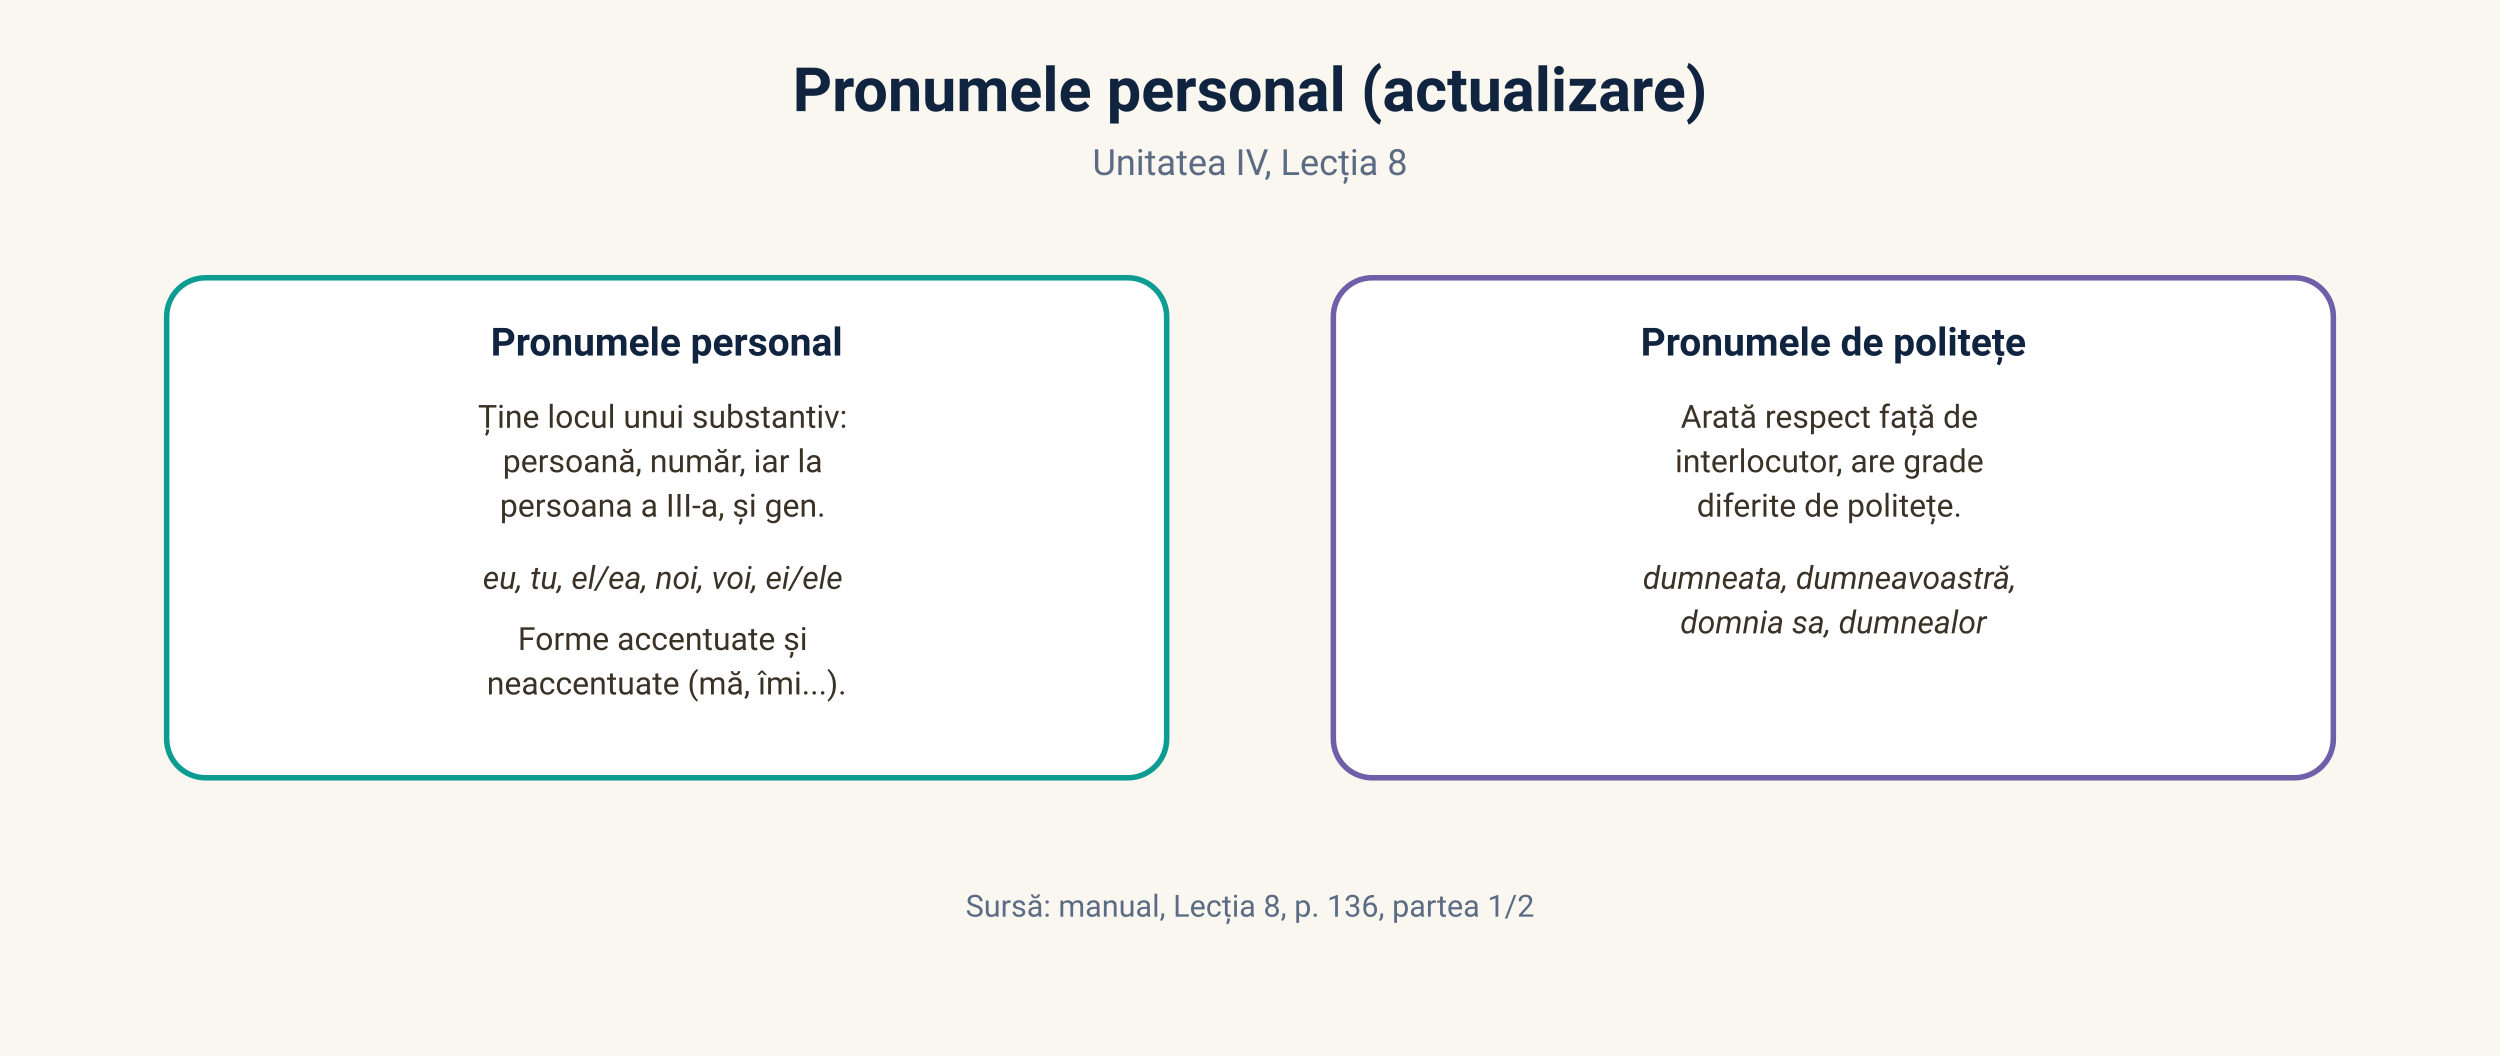
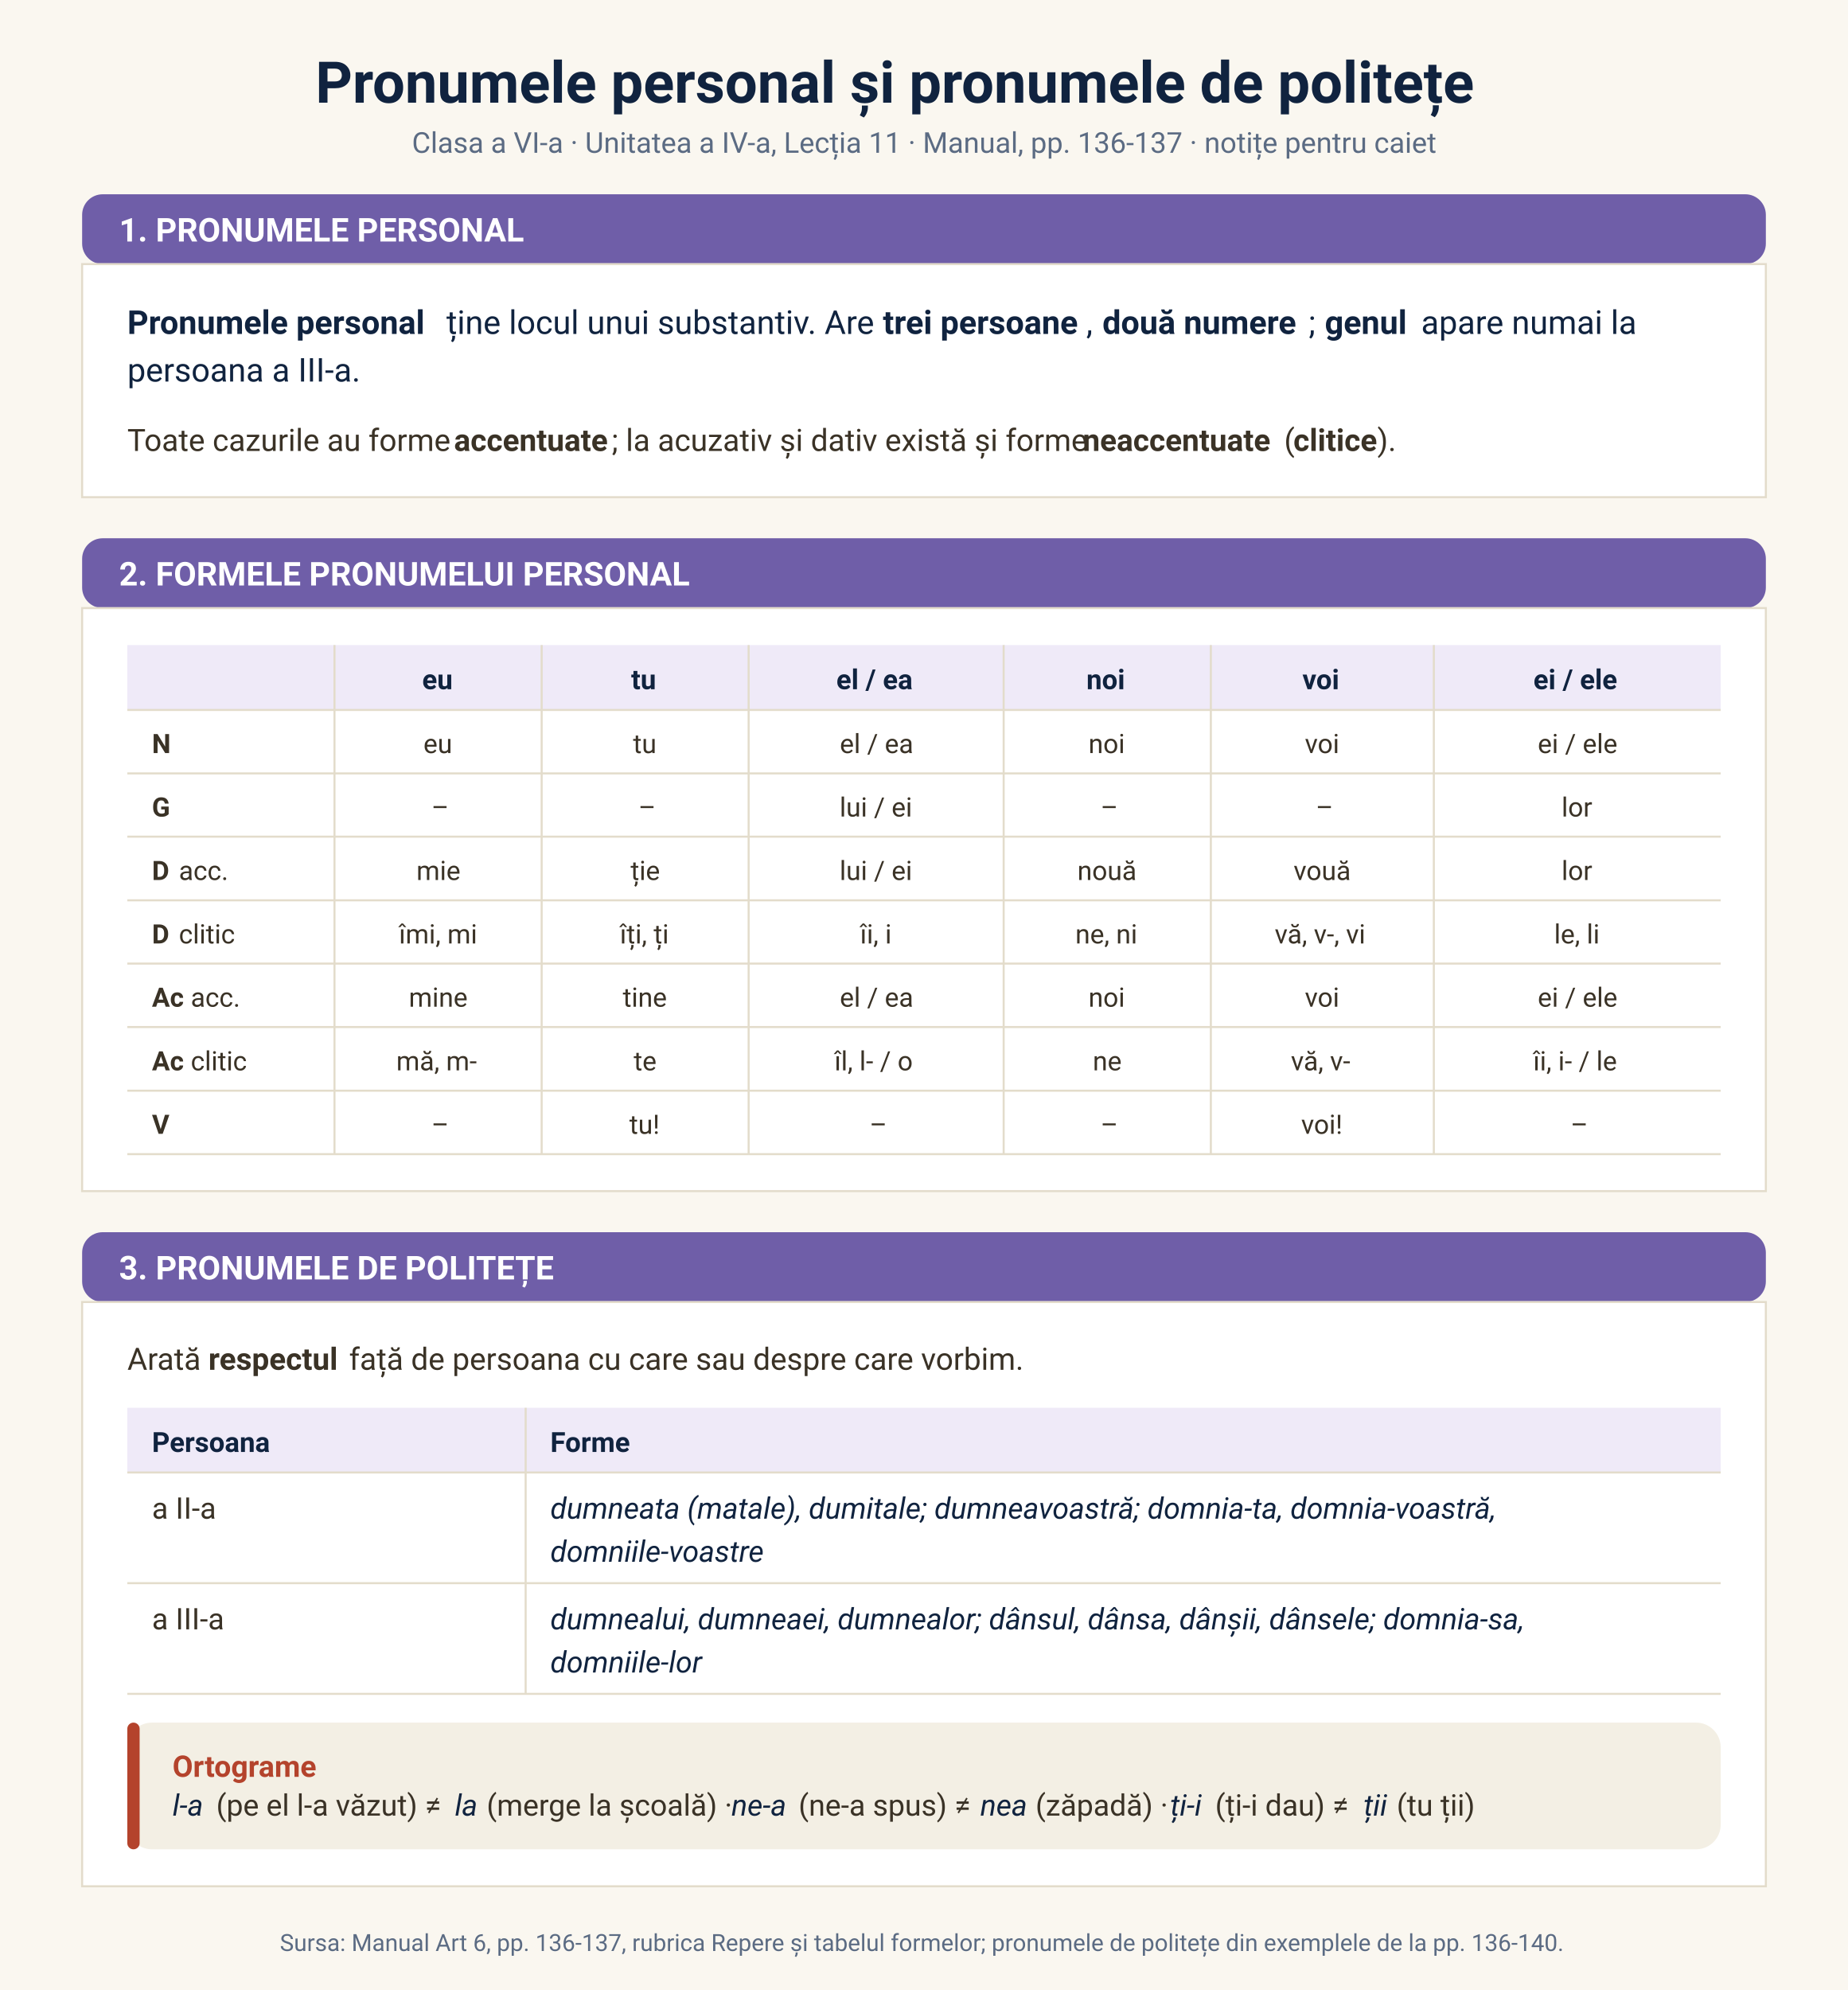
- <svg xmlns="http://www.w3.org/2000/svg" viewBox="0 0 900 380" font-family="'Segoe UI', 'Plus Jakarta Sans', -apple-system, Roboto, sans-serif">
-   <rect width="900" height="380" fill="#faf7f0" />
-   <text x="450" y="40" text-anchor="middle" font-size="22" font-weight="700" fill="#10233f">Pronumele personal (actualizare)</text>
-   <text x="450" y="63" text-anchor="middle" font-size="13" fill="#5b6b83">Unitatea IV, Lecția 8</text>
-   <g>
-     <rect x="60" y="100" width="360" height="180" rx="14" fill="#ffffff" stroke="#0d9c92" stroke-width="2" />
-     <text x="240" y="128" text-anchor="middle" font-size="14" font-weight="700" fill="#10233f">Pronumele personal</text>
-     <text font-size="11.5" fill="#3a3226" text-anchor="middle">
-       <tspan x="240" y="154">Ține locul unui substantiv:</tspan>
-       <tspan x="240" y="170">persoană, număr, iar la</tspan>
-       <tspan x="240" y="186">persoana a III-a, și gen.</tspan>
-       <tspan x="240" y="212" font-style="italic">eu, tu, el/ea, noi, voi, ei/ele</tspan>
-       <tspan x="240" y="234">Forme accentuate și</tspan>
-       <tspan x="240" y="250">neaccentuate (mă, îmi...).</tspan>
-     </text>
-   </g>
-   <g>
-     <rect x="480" y="100" width="360" height="180" rx="14" fill="#ffffff" stroke="#6f5ea8" stroke-width="2" />
-     <text x="660" y="128" text-anchor="middle" font-size="14" font-weight="700" fill="#10233f">Pronumele de politețe</text>
-     <text font-size="11.5" fill="#3a3226" text-anchor="middle">
-       <tspan x="660" y="154">Arată respect față de</tspan>
-       <tspan x="660" y="170">interlocutor, are grade</tspan>
-       <tspan x="660" y="186">diferite de politețe.</tspan>
-       <tspan x="660" y="212" font-style="italic">dumneata, dumneavoastră,</tspan>
-       <tspan x="660" y="228" font-style="italic">domnia sa, dumnealor</tspan>
-     </text>
-   </g>
-   <text x="450" y="330" text-anchor="middle" font-size="11" fill="#5b6b83">Sursă: manual, Lecția 8, p. 136, partea 1/2</text>
+ <svg xmlns="http://www.w3.org/2000/svg" viewBox="0 0 900 969" font-family="'Segoe UI', 'Plus Jakarta Sans', -apple-system, Roboto, sans-serif">
+   <rect width="900" height="969" fill="#faf7f0" />
+   <text x="153.6" y="50.0" font-size="28" fill="#10233f" font-weight="700" textLength="594.2" lengthAdjust="spacing">Pronumele personal și pronumele de politețe</text>
+   <text x="200.6" y="74.4" font-size="14" fill="#5b6b83" textLength="498.8" lengthAdjust="spacing">Clasa a VI-a · Unitatea a IV-a, Lecția 11 · Manual, pp. 136-137 · notițe pentru caiet</text>
+   <rect x="40" y="94.6" width="820" height="34" rx="10" fill="#6f5ea8" />
+   <text x="58" y="117.6" font-size="16" font-weight="700" fill="#ffffff">1. PRONUMELE PERSONAL</text>
+   <rect x="40" y="128.6" width="820" height="113.5" fill="#ffffff" stroke="#e3dccb" />
+   <text x="62.0" y="162.6" font-size="16" fill="#10233f" font-weight="700" textLength="151.0" lengthAdjust="spacing">Pronumele personal</text>
+   <text x="217.4" y="162.6" font-size="16" fill="#10233f" textLength="208.3" lengthAdjust="spacing">ține locul unui substantiv. Are</text>
+   <text x="430.0" y="162.6" font-size="16" fill="#10233f" font-weight="700" textLength="99.0" lengthAdjust="spacing">trei persoane</text>
+   <text x="529.0" y="162.6" font-size="16" fill="#10233f" textLength="3.5" lengthAdjust="spacing">,</text>
+   <text x="536.9" y="162.6" font-size="16" fill="#10233f" font-weight="700" textLength="100.5" lengthAdjust="spacing">două numere</text>
+   <text x="637.3" y="162.6" font-size="16" fill="#10233f" textLength="3.5" lengthAdjust="spacing">;</text>
+   <text x="645.2" y="162.6" font-size="16" fill="#10233f" font-weight="700" textLength="42.6" lengthAdjust="spacing">genul</text>
+   <text x="692.1" y="162.6" font-size="16" fill="#10233f" textLength="104.3" lengthAdjust="spacing">apare numai la</text>
+   <text x="62.0" y="185.8" font-size="16" fill="#10233f" textLength="112.8" lengthAdjust="spacing">persoana a III-a.</text>
+   <text x="62.0" y="219.6" font-size="15" fill="#3a3226" textLength="155.1" lengthAdjust="spacing">Toate cazurile au forme</text>
+   <text x="221.1" y="219.6" font-size="15" fill="#3a3226" font-weight="700" textLength="76.8" lengthAdjust="spacing">accentuate</text>
+   <text x="297.9" y="219.6" font-size="15" fill="#3a3226" textLength="225.3" lengthAdjust="spacing">; la acuzativ și dativ există și forme</text>
+   <text x="527.3" y="219.6" font-size="15" fill="#3a3226" font-weight="700" textLength="94.0" lengthAdjust="spacing">neaccentuate</text>
+   <text x="625.4" y="219.6" font-size="15" fill="#3a3226" textLength="4.5" lengthAdjust="spacing">(</text>
+   <text x="629.9" y="219.6" font-size="15" fill="#3a3226" font-weight="700" textLength="41.0" lengthAdjust="spacing">clitice</text>
+   <text x="670.8" y="219.6" font-size="15" fill="#3a3226" textLength="7.8" lengthAdjust="spacing">).</text>
+   <rect x="40" y="262.1" width="820" height="34" rx="10" fill="#6f5ea8" />
+   <text x="58" y="285.1" font-size="16" font-weight="700" fill="#ffffff">2. FORMELE PRONUMELUI PERSONAL</text>
+   <rect x="40" y="296.1" width="820" height="283.9" fill="#ffffff" stroke="#e3dccb" />
+   <rect x="62.0" y="314.1" width="776.0" height="31.6" fill="#efeaf8" />
+   <text x="205.6" y="335.6" font-size="13.5" fill="#10233f" font-weight="700" textLength="15.5" lengthAdjust="spacing">eu</text>
+   <text x="307.4" y="335.6" font-size="13.5" fill="#10233f" font-weight="700" textLength="13.5" lengthAdjust="spacing">tu</text>
+   <text x="407.3" y="335.6" font-size="13.5" fill="#10233f" font-weight="700" textLength="39.1" lengthAdjust="spacing">el / ea</text>
+   <text x="529.1" y="335.6" font-size="13.5" fill="#10233f" font-weight="700" textLength="20.2" lengthAdjust="spacing">noi</text>
+   <text x="634.3" y="335.6" font-size="13.5" fill="#10233f" font-weight="700" textLength="19.3" lengthAdjust="spacing">voi</text>
+   <text x="746.8" y="335.6" font-size="13.5" fill="#10233f" font-weight="700" textLength="42.9" lengthAdjust="spacing">ei / ele</text>
+   <line x1="62.0" y1="345.7" x2="838.0" y2="345.7" stroke="#e3dccb" />
+   <text x="74.0" y="366.7" font-size="13" fill="#3a3226" font-weight="700" textLength="10.3" lengthAdjust="spacing">N</text>
+   <text x="206.2" y="366.7" font-size="13" fill="#3a3226" textLength="14.2" lengthAdjust="spacing">eu</text>
+   <text x="308.3" y="366.7" font-size="13" fill="#3a3226" textLength="11.8" lengthAdjust="spacing">tu</text>
+   <text x="409.0" y="366.7" font-size="13" fill="#3a3226" textLength="35.4" lengthAdjust="spacing">el / ea</text>
+   <text x="530.1" y="366.7" font-size="13" fill="#3a3226" textLength="18.2" lengthAdjust="spacing">noi</text>
+   <text x="635.5" y="366.7" font-size="13" fill="#3a3226" textLength="17.0" lengthAdjust="spacing">voi</text>
+   <text x="748.9" y="366.7" font-size="13" fill="#3a3226" textLength="38.6" lengthAdjust="spacing">ei / ele</text>
+   <line x1="62.0" y1="376.6" x2="838.0" y2="376.6" stroke="#e3dccb" />
+   <text x="74.0" y="397.6" font-size="13" fill="#3a3226" font-weight="700" textLength="9.2" lengthAdjust="spacing">G</text>
+   <text x="210.1" y="397.6" font-size="13" fill="#3a3226" textLength="6.5" lengthAdjust="spacing">–</text>
+   <text x="310.9" y="397.6" font-size="13" fill="#3a3226" textLength="6.5" lengthAdjust="spacing">–</text>
+   <text x="408.9" y="397.6" font-size="13" fill="#3a3226" textLength="35.6" lengthAdjust="spacing">lui / ei</text>
+   <text x="536.0" y="397.6" font-size="13" fill="#3a3226" textLength="6.5" lengthAdjust="spacing">–</text>
+   <text x="640.8" y="397.6" font-size="13" fill="#3a3226" textLength="6.5" lengthAdjust="spacing">–</text>
+   <text x="760.5" y="397.6" font-size="13" fill="#3a3226" textLength="15.3" lengthAdjust="spacing">lor</text>
+   <line x1="62.0" y1="407.4" x2="838.0" y2="407.4" stroke="#e3dccb" />
+   <text x="74.0" y="428.5" font-size="13" fill="#3a3226" font-weight="700" textLength="9.6" lengthAdjust="spacing">D</text>
+   <text x="87.1" y="428.5" font-size="13" fill="#3a3226" textLength="21.4" lengthAdjust="spacing">acc.</text>
+   <text x="202.8" y="428.5" font-size="13" fill="#3a3226" textLength="21.1" lengthAdjust="spacing">mie</text>
+   <text x="307.1" y="428.5" font-size="13" fill="#3a3226" textLength="14.3" lengthAdjust="spacing">ție</text>
+   <text x="408.9" y="428.5" font-size="13" fill="#3a3226" textLength="35.6" lengthAdjust="spacing">lui / ei</text>
+   <text x="524.7" y="428.5" font-size="13" fill="#3a3226" textLength="29.1" lengthAdjust="spacing">nouă</text>
+   <text x="630.0" y="428.5" font-size="13" fill="#3a3226" textLength="27.9" lengthAdjust="spacing">vouă</text>
+   <text x="760.5" y="428.5" font-size="13" fill="#3a3226" textLength="15.3" lengthAdjust="spacing">lor</text>
+   <line x1="62.0" y1="438.4" x2="838.0" y2="438.4" stroke="#e3dccb" />
+   <text x="74.0" y="459.4" font-size="13" fill="#3a3226" font-weight="700" textLength="9.6" lengthAdjust="spacing">D</text>
+   <text x="87.1" y="459.4" font-size="13" fill="#3a3226" textLength="25.7" lengthAdjust="spacing">clitic</text>
+   <text x="194.3" y="459.4" font-size="13" fill="#3a3226" textLength="38.1" lengthAdjust="spacing">îmi, mi</text>
+   <text x="301.9" y="459.4" font-size="13" fill="#3a3226" textLength="24.6" lengthAdjust="spacing">îți, ți</text>
+   <text x="418.9" y="459.4" font-size="13" fill="#3a3226" textLength="15.7" lengthAdjust="spacing">îi, i</text>
+   <text x="523.7" y="459.4" font-size="13" fill="#3a3226" textLength="31.1" lengthAdjust="spacing">ne, ni</text>
+   <text x="620.8" y="459.4" font-size="13" fill="#3a3226" textLength="46.4" lengthAdjust="spacing">vă, v-, vi</text>
+   <text x="756.9" y="459.4" font-size="13" fill="#3a3226" textLength="22.5" lengthAdjust="spacing">le, li</text>
+   <line x1="62.0" y1="469.2" x2="838.0" y2="469.2" stroke="#e3dccb" />
+   <text x="74.0" y="490.2" font-size="13" fill="#3a3226" font-weight="700" textLength="15.3" lengthAdjust="spacing">Ac</text>
+   <text x="92.9" y="490.2" font-size="13" fill="#3a3226" textLength="21.4" lengthAdjust="spacing">acc.</text>
+   <text x="199.1" y="490.2" font-size="13" fill="#3a3226" textLength="28.5" lengthAdjust="spacing">mine</text>
+   <text x="303.3" y="490.2" font-size="13" fill="#3a3226" textLength="21.7" lengthAdjust="spacing">tine</text>
+   <text x="409.0" y="490.2" font-size="13" fill="#3a3226" textLength="35.4" lengthAdjust="spacing">el / ea</text>
+   <text x="530.1" y="490.2" font-size="13" fill="#3a3226" textLength="18.2" lengthAdjust="spacing">noi</text>
+   <text x="635.5" y="490.2" font-size="13" fill="#3a3226" textLength="17.0" lengthAdjust="spacing">voi</text>
+   <text x="748.9" y="490.2" font-size="13" fill="#3a3226" textLength="38.6" lengthAdjust="spacing">ei / ele</text>
+   <line x1="62.0" y1="500.1" x2="838.0" y2="500.1" stroke="#e3dccb" />
+   <text x="74.0" y="521.2" font-size="13" fill="#3a3226" font-weight="700" textLength="15.3" lengthAdjust="spacing">Ac</text>
+   <text x="92.9" y="521.2" font-size="13" fill="#3a3226" textLength="25.7" lengthAdjust="spacing">clitic</text>
+   <text x="193.0" y="521.2" font-size="13" fill="#3a3226" textLength="40.6" lengthAdjust="spacing">mă, m-</text>
+   <text x="308.6" y="521.2" font-size="13" fill="#3a3226" textLength="11.2" lengthAdjust="spacing">te</text>
+   <text x="406.4" y="521.2" font-size="13" fill="#3a3226" textLength="40.7" lengthAdjust="spacing">îl, l- / o</text>
+   <text x="532.2" y="521.2" font-size="13" fill="#3a3226" textLength="14.2" lengthAdjust="spacing">ne</text>
+   <text x="628.7" y="521.2" font-size="13" fill="#3a3226" textLength="30.7" lengthAdjust="spacing">vă, v-</text>
+   <text x="746.7" y="521.2" font-size="13" fill="#3a3226" textLength="42.9" lengthAdjust="spacing">îi, i- / le</text>
+   <line x1="62.0" y1="531.1" x2="838.0" y2="531.1" stroke="#e3dccb" />
+   <text x="74.0" y="552.1" font-size="13" fill="#3a3226" font-weight="700" textLength="8.7" lengthAdjust="spacing">V</text>
+   <text x="210.1" y="552.1" font-size="13" fill="#3a3226" textLength="6.5" lengthAdjust="spacing">–</text>
+   <text x="306.5" y="552.1" font-size="13" fill="#3a3226" textLength="15.5" lengthAdjust="spacing">tu!</text>
+   <text x="423.5" y="552.1" font-size="13" fill="#3a3226" textLength="6.5" lengthAdjust="spacing">–</text>
+   <text x="536.0" y="552.1" font-size="13" fill="#3a3226" textLength="6.5" lengthAdjust="spacing">–</text>
+   <text x="633.7" y="552.1" font-size="13" fill="#3a3226" textLength="20.7" lengthAdjust="spacing">voi!</text>
+   <text x="764.9" y="552.1" font-size="13" fill="#3a3226" textLength="6.5" lengthAdjust="spacing">–</text>
+   <line x1="62.0" y1="562.0" x2="838.0" y2="562.0" stroke="#e3dccb" />
+   <line x1="162.9" y1="314.1" x2="162.9" y2="562.0" stroke="#e3dccb" />
+   <line x1="263.8" y1="314.1" x2="263.8" y2="562.0" stroke="#e3dccb" />
+   <line x1="364.6" y1="314.1" x2="364.6" y2="562.0" stroke="#e3dccb" />
+   <line x1="488.8" y1="314.1" x2="488.8" y2="562.0" stroke="#e3dccb" />
+   <line x1="589.7" y1="314.1" x2="589.7" y2="562.0" stroke="#e3dccb" />
+   <line x1="698.3" y1="314.1" x2="698.3" y2="562.0" stroke="#e3dccb" />
+   <rect x="40" y="600.0" width="820" height="34" rx="10" fill="#6f5ea8" />
+   <text x="58" y="623.0" font-size="16" font-weight="700" fill="#ffffff">3. PRONUMELE DE POLITEȚE</text>
+   <rect x="40" y="634.0" width="820" height="284.5" fill="#ffffff" stroke="#e3dccb" />
+   <text x="62.0" y="667.0" font-size="15" fill="#3a3226" textLength="35.4" lengthAdjust="spacing">Arată</text>
+   <text x="101.5" y="667.0" font-size="15" fill="#3a3226" font-weight="700" textLength="64.5" lengthAdjust="spacing">respectul</text>
+   <text x="170.0" y="667.0" font-size="15" fill="#3a3226" textLength="322.9" lengthAdjust="spacing">față de persoana cu care sau despre care vorbim.</text>
+   <rect x="62.0" y="685.5" width="776.0" height="31.6" fill="#efeaf8" />
+   <text x="74.0" y="707.0" font-size="13.5" fill="#10233f" font-weight="700" textLength="57.9" lengthAdjust="spacing">Persoana</text>
+   <text x="268.0" y="707.0" font-size="13.5" fill="#10233f" font-weight="700" textLength="40.4" lengthAdjust="spacing">Forme</text>
+   <line x1="62.0" y1="717.0" x2="838.0" y2="717.0" stroke="#e3dccb" />
+   <text x="74.0" y="739.5" font-size="14.5" fill="#3a3226" textLength="32.3" lengthAdjust="spacing">a II-a</text>
+   <text x="268.0" y="739.5" font-size="14.5" fill="#10233f" font-style="italic" textLength="470.5" lengthAdjust="spacing">dumneata (matale), dumitale; dumneavoastră; domnia-ta, domnia-voastră,</text>
+   <text x="268.0" y="760.5" font-size="14.5" fill="#10233f" font-style="italic" textLength="105.7" lengthAdjust="spacing">domniile-voastre</text>
+   <line x1="62.0" y1="770.9" x2="838.0" y2="770.9" stroke="#e3dccb" />
+   <text x="74.0" y="793.4" font-size="14.5" fill="#3a3226" textLength="36.2" lengthAdjust="spacing">a III-a</text>
+   <text x="268.0" y="793.4" font-size="14.5" fill="#10233f" font-style="italic" textLength="481.5" lengthAdjust="spacing">dumnealui, dumneaei, dumnealor; dânsul, dânsa, dânșii, dânsele; domnia-sa,</text>
+   <text x="268.0" y="814.4" font-size="14.5" fill="#10233f" font-style="italic" textLength="77.3" lengthAdjust="spacing">domniile-lor</text>
+   <line x1="62.0" y1="824.8" x2="838.0" y2="824.8" stroke="#e3dccb" />
+   <line x1="256.0" y1="685.5" x2="256.0" y2="824.8" stroke="#e3dccb" />
+   <rect x="62.0" y="838.8" width="776.0" height="61.7" rx="12" fill="#f3efe4" />
+   <rect x="62.0" y="838.8" width="6" height="61.7" rx="3" fill="#b4432c" />
+   <text x="84.0" y="865.2" font-size="14.5" fill="#b4432c" font-weight="700" textLength="75.1" lengthAdjust="spacing">Ortograme</text>
+   <text x="84.0" y="884.1" font-size="14.5" fill="#10233f" font-style="italic" textLength="17.4" lengthAdjust="spacing">l-a</text>
+   <text x="105.3" y="884.1" font-size="14.5" fill="#3a3226" textLength="112.2" lengthAdjust="spacing">(pe el l-a văzut) ≠</text>
+   <text x="221.5" y="884.1" font-size="14.5" fill="#10233f" font-style="italic" textLength="11.6" lengthAdjust="spacing">la</text>
+   <text x="237.0" y="884.1" font-size="14.5" fill="#3a3226" textLength="115.3" lengthAdjust="spacing">(merge la școală) ·</text>
+   <text x="356.2" y="884.1" font-size="14.5" fill="#10233f" font-style="italic" textLength="28.9" lengthAdjust="spacing">ne-a</text>
+   <text x="388.9" y="884.1" font-size="14.5" fill="#3a3226" textLength="84.5" lengthAdjust="spacing">(ne-a spus) ≠</text>
+   <text x="477.4" y="884.1" font-size="14.5" fill="#10233f" font-style="italic" textLength="23.1" lengthAdjust="spacing">nea</text>
+   <text x="504.3" y="884.1" font-size="14.5" fill="#3a3226" textLength="61.6" lengthAdjust="spacing">(zăpadă) ·</text>
+   <text x="569.9" y="884.1" font-size="14.5" fill="#10233f" font-style="italic" textLength="18.0" lengthAdjust="spacing">ți-i</text>
+   <text x="591.8" y="884.1" font-size="14.5" fill="#3a3226" textLength="68.4" lengthAdjust="spacing">(ți-i dau) ≠</text>
+   <text x="664.1" y="884.1" font-size="14.5" fill="#10233f" font-style="italic" textLength="12.2" lengthAdjust="spacing">ții</text>
+   <text x="680.2" y="884.1" font-size="14.5" fill="#3a3226" textLength="37.7" lengthAdjust="spacing">(tu ții)</text>
+   <text x="136.3" y="950.0" font-size="11.5" fill="#5b6b83" textLength="627.3" lengthAdjust="spacing">Sursa: Manual Art 6, pp. 136-137, rubrica Repere și tabelul formelor; pronumele de politețe din exemplele de la pp. 136-140.</text>
</svg>
